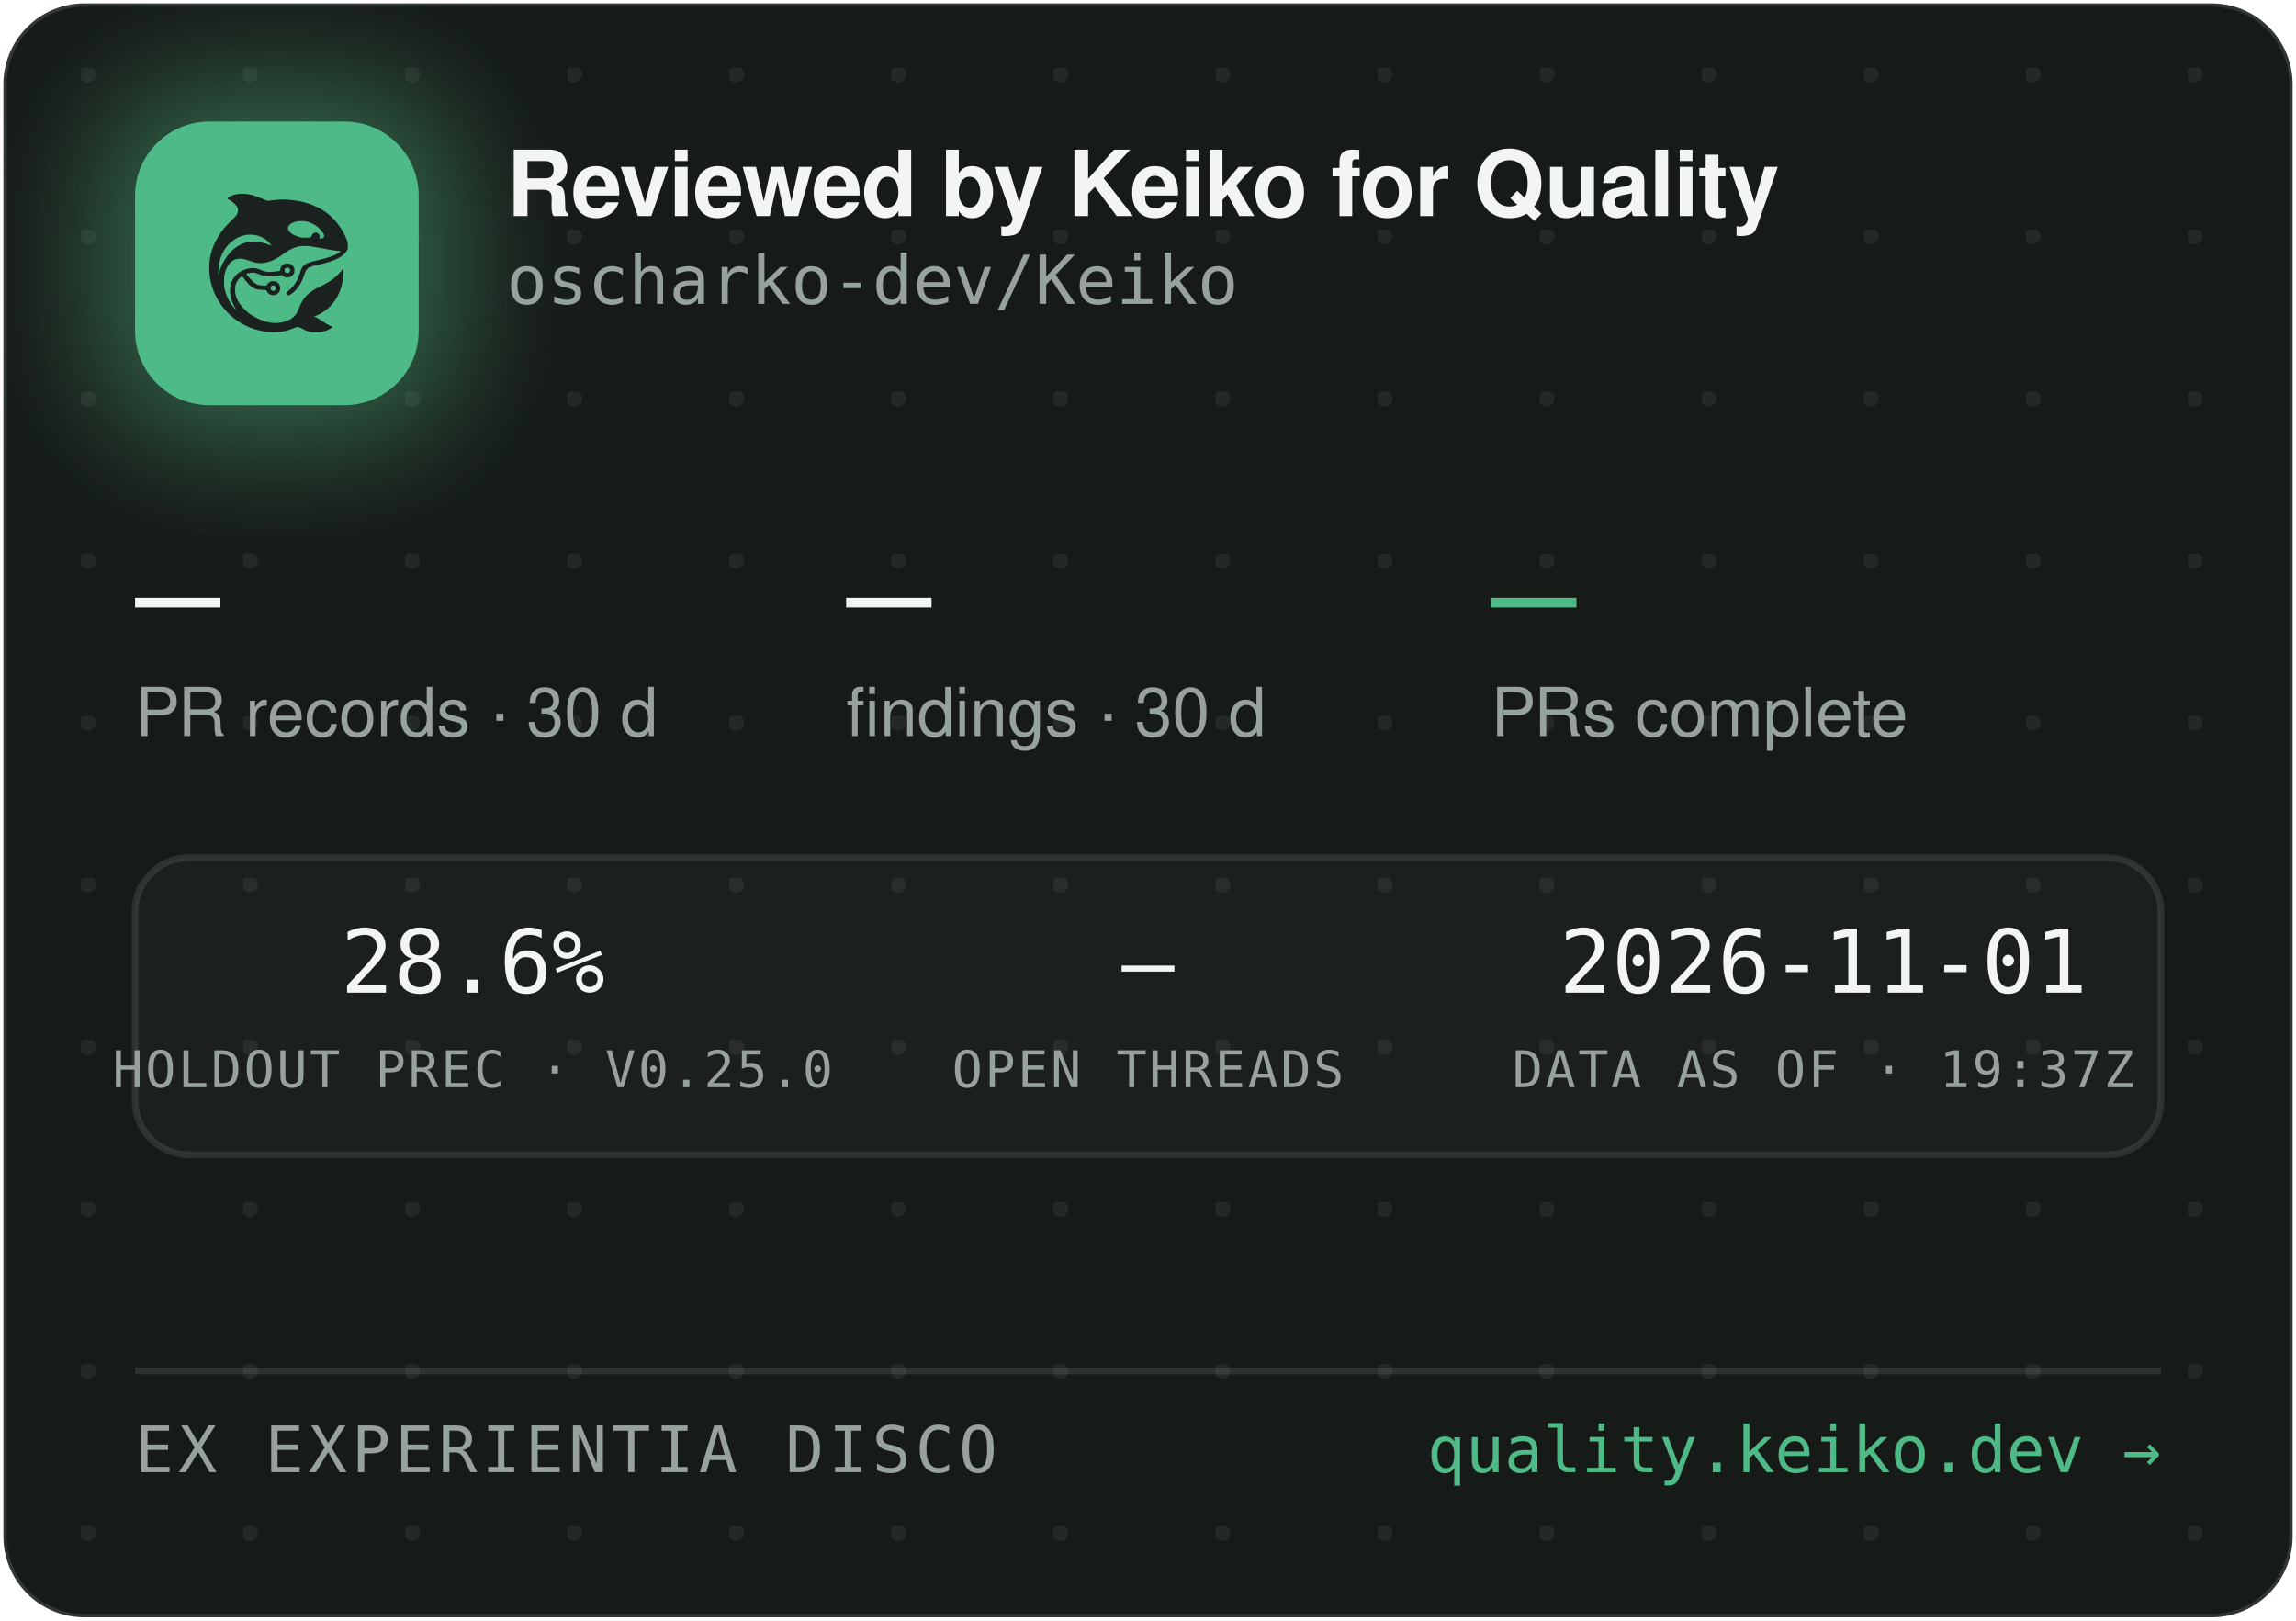
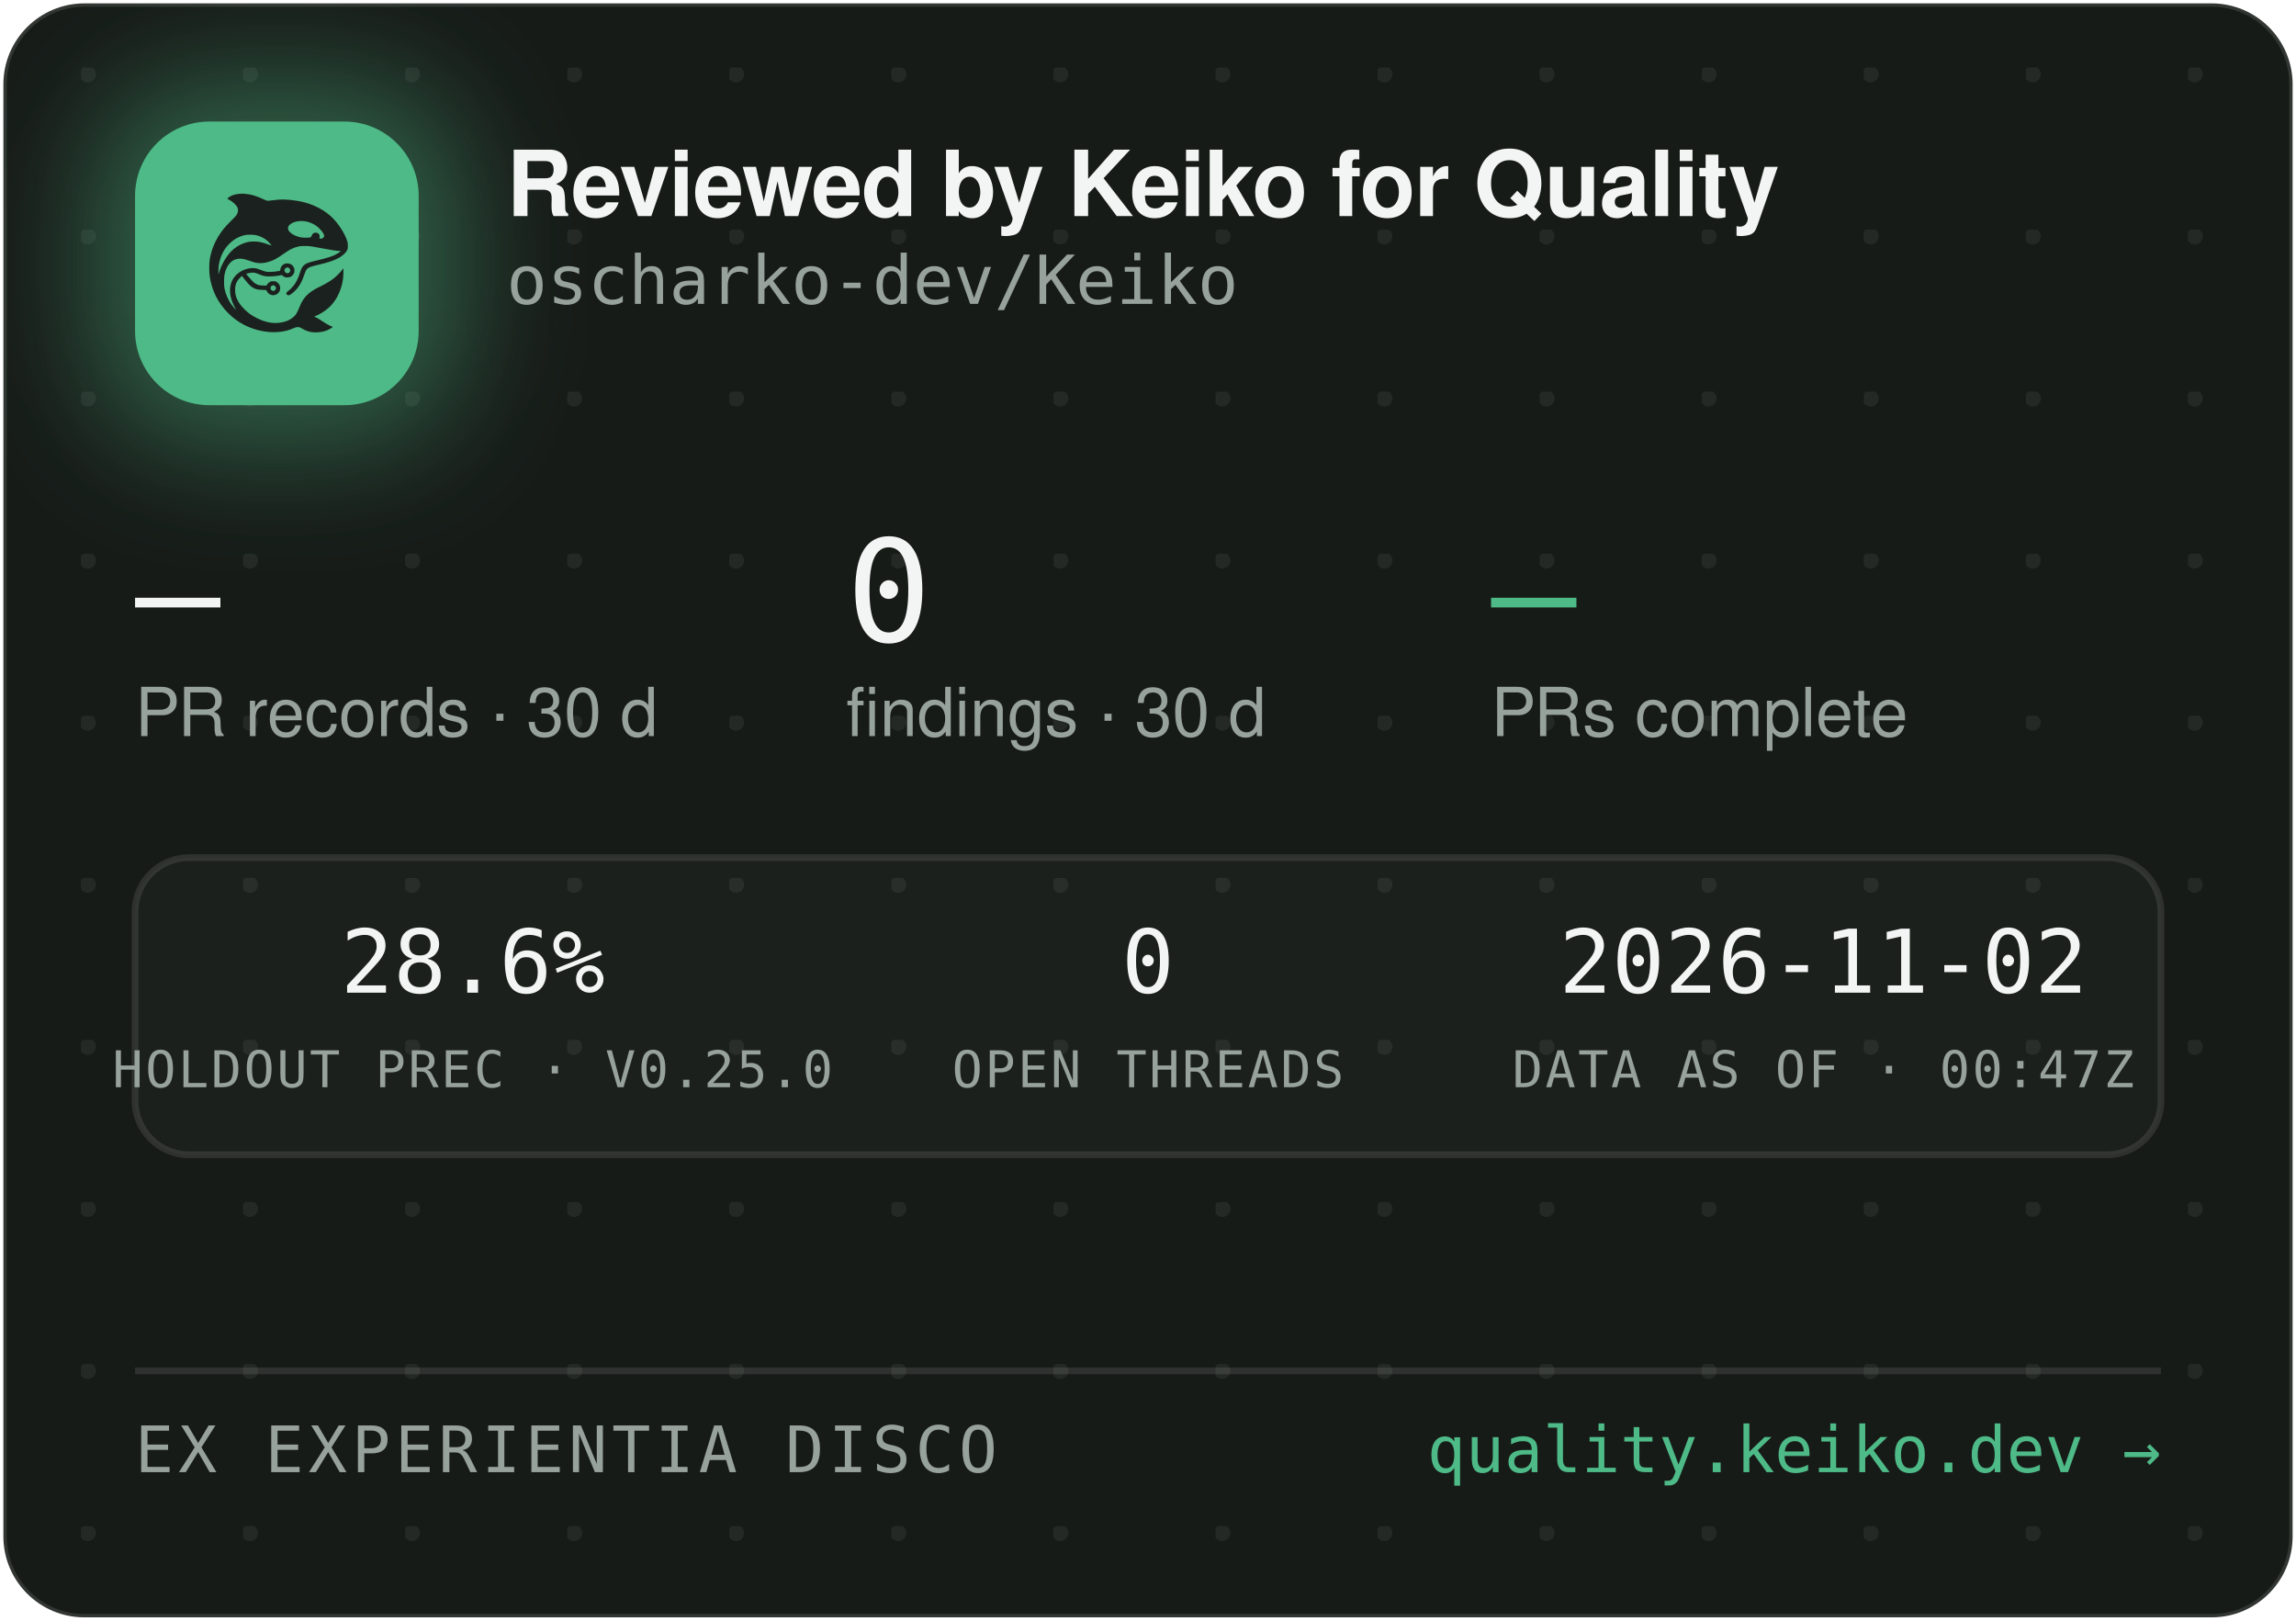
<svg xmlns="http://www.w3.org/2000/svg" width="340" height="240" viewBox="0 0 340 240" role="img" aria-label="Reviewed by Keiko for Quality — oscharko-dev/Keiko">
  <defs>
    <pattern id="dots" width="24" height="24" patternUnits="userSpaceOnUse" x="12" y="10">
      <circle cx="1" cy="1" r="1.2" fill="rgba(233,237,235,0.07)" />
    </pattern>
    <filter id="glow" x="-60%" y="-60%" width="220%" height="220%">
      <feGaussianBlur stdDeviation="9" />
    </filter>
    <clipPath id="card">
      <rect x="0.5" y="0.5" width="339" height="239" rx="12" />
    </clipPath>
  </defs>
  <rect x="0.5" y="0.5" width="339" height="239" rx="12" fill="#171B18" stroke="rgba(255,255,255,0.12)" />
  <rect x="0.5" y="0.5" width="339" height="239" rx="12" fill="url(#dots)" />
  <g clip-path="url(#card)">
    <rect x="14" y="12" width="54" height="54" rx="16" fill="rgba(78,186,135,0.45)" filter="url(#glow)" />
    <rect x="20" y="18" width="42" height="42" rx="11" fill="#4EBA87" />
    <g transform="translate(24,22) scale(0.03320312)">
      <g transform="translate(1024 0) scale(-1 1)">
        <g transform="translate(1024, 1024) scale(-0.1, -0.1)" fill="#1B211E" stroke="none">
          <path d="M3465 8223 c-144 -8 -314 -52 -408 -105 -69 -39 -146 -99 -146 -113 0 -5 30 -24 68 -42 146 -70 323 -229 377 -340 25 -49 29 -70 29 -138 -1 -72 -5 -88 -39 -160 -36 -75 -54 -95 -265 -305 -134 -132 -270 -279 -331 -355 -339 -425 -552 -896 -626 -1390 -25 -165 -25 -549 0 -720 92 -645 368 -1196 826 -1655 322 -324 710 -562 1145 -704 389 -126 793 -172 1155 -130 235 27 377 63 579 149 205 87 268 86 423 -7 102 -62 231 -115 335 -138 247 -56 562 -26 794 74 92 40 244 136 232 146 -4 3 -26 12 -48 19 -86 28 -246 116 -385 211 -162 112 -284 182 -357 207 l-48 17 40 15 c185 70 436 223 595 363 438 386 695 1014 678 1663 l-3 120 -50 -70 c-64 -90 -248 -280 -350 -362 -171 -136 -366 -255 -645 -391 -288 -140 -442 -243 -590 -391 -136 -137 -247 -316 -325 -526 -47 -127 -114 -262 -160 -326 -79 -107 -237 -224 -384 -283 -136 -55 -355 -96 -514 -96 -274 0 -548 71 -832 215 -242 123 -375 216 -553 389 -175 171 -287 332 -361 517 -44 114 -63 216 -63 359 0 152 17 233 74 350 35 70 59 102 136 179 l95 94 21 -29 c55 -75 219 -277 277 -338 171 -183 337 -256 582 -256 56 0 126 -3 155 -7 53 -6 54 -7 76 -57 30 -66 97 -128 172 -156 151 -57 318 11 395 160 33 62 34 193 3 261 -30 64 -88 125 -148 157 -44 23 -63 27 -141 27 -78 0 -97 -4 -140 -27 -58 -30 -131 -105 -141 -142 -6 -25 -8 -26 -93 -26 -47 0 -131 5 -186 10 -87 8 -111 15 -182 51 -45 22 -109 66 -143 96 -59 53 -326 361 -319 367 14 11 179 47 241 52 102 9 177 -7 318 -66 158 -66 243 -89 357 -99 157 -12 413 5 582 40 l93 19 44 -39 c59 -52 135 -75 228 -69 117 8 212 72 262 176 23 47 28 71 28 138 0 70 -4 89 -29 138 -55 110 -145 167 -270 174 -65 3 -91 0 -137 -18 -107 -40 -183 -140 -195 -257 l-6 -52 -51 -11 c-104 -23 -285 -41 -411 -42 -149 -1 -211 12 -402 88 -186 74 -256 88 -403 81 -193 -8 -377 -70 -546 -182 -342 -228 -485 -611 -399 -1064 30 -157 119 -388 209 -541 20 -35 35 -64 33 -66 -8 -8 -111 108 -190 214 -154 206 -278 489 -324 737 -28 154 -25 492 6 635 46 216 133 391 256 514 82 82 161 128 271 156 152 39 300 23 529 -57 217 -76 308 -101 410 -114 137 -17 284 -7 426 30 272 70 414 145 809 425 217 153 399 238 610 283 64 14 129 18 265 18 197 0 269 -9 615 -76 461 -89 843 -149 952 -149 41 0 41 0 23 -20 -28 -31 -169 -119 -254 -158 -167 -77 -388 -145 -716 -222 -399 -93 -508 -128 -608 -194 -102 -68 -160 -160 -217 -346 -35 -115 -102 -286 -149 -378 -85 -168 -227 -341 -377 -458 -105 -82 -115 -107 -69 -162 29 -34 65 -44 109 -29 86 29 261 181 371 322 126 162 201 309 295 581 61 176 90 232 145 283 62 57 163 93 470 165 439 104 640 169 863 278 206 100 368 240 434 375 32 67 33 71 33 198 -1 120 -3 138 -34 229 -98 294 -319 655 -573 936 -381 421 -968 723 -1618 834 -448 76 -767 83 -1169 25 -80 -12 -165 -19 -190 -17 -26 3 -90 26 -146 53 -343 162 -576 233 -842 255 -114 9 -141 10 -248 3z m2926 -1227 c164 -27 346 -102 485 -202 181 -129 354 -348 354 -448 0 -64 -75 -126 -154 -126 -60 0 -63 4 -52 70 8 50 7 65 -9 100 -29 64 -74 93 -151 98 -54 4 -70 1 -107 -21 -42 -25 -61 -52 -91 -129 -25 -64 -55 -73 -246 -73 -121 0 -187 5 -248 18 -318 70 -556 242 -556 402 0 218 388 374 775 311z m-2249 -611 c119 -21 208 -50 321 -106 114 -56 177 -100 266 -184 67 -63 157 -173 148 -181 -2 -3 -61 18 -130 45 -131 52 -298 100 -427 122 -113 20 -367 17 -470 -4 -502 -106 -885 -433 -1160 -992 -70 -142 -160 -379 -160 -424 0 -9 -5 -23 -11 -31 -13 -19 -5 316 10 410 80 482 295 846 661 1117 145 107 350 197 522 228 100 18 326 18 430 0z m1485 -1456 c95 -36 119 -159 42 -223 -78 -66 -209 -1 -209 104 0 60 33 100 99 121 36 10 36 10 68 -2z m-591 -822 c29 -26 37 -42 40 -77 6 -54 -9 -86 -55 -117 -41 -28 -70 -29 -119 -4 -44 22 -62 55 -62 112 0 51 13 75 53 99 50 31 101 26 143 -13z" />
        </g>
      </g>
    </g>
    <text x="75" y="32" font-family="-apple-system,'Segoe UI',Helvetica,Arial,sans-serif" font-size="13.5" font-weight="650" letter-spacing="-0.14" fill="#F2F5F3">Reviewed by Keiko for Quality</text>
    <text x="75" y="45" font-family="'JetBrains Mono',SFMono-Regular,Consolas,Menlo,monospace" font-size="10" fill="#98A29C">oscharko-dev/Keiko</text>
    <text x="20" y="95" font-family="'JetBrains Mono',SFMono-Regular,Consolas,Menlo,monospace" font-size="21" fill="#F2F5F3">—</text>
    <text x="20" y="109" font-family="-apple-system,'Segoe UI',Helvetica,Arial,sans-serif" font-size="10" fill="#98A29C">PR records · 30 d</text>
-     <text x="125.3" y="95" font-family="'JetBrains Mono',SFMono-Regular,Consolas,Menlo,monospace" font-size="21" fill="#F2F5F3">—</text>
+     <text x="125.3" y="95" font-family="'JetBrains Mono',SFMono-Regular,Consolas,Menlo,monospace" font-size="21" fill="#F2F5F3">0</text>
    <text x="125.3" y="109" font-family="-apple-system,'Segoe UI',Helvetica,Arial,sans-serif" font-size="10" fill="#98A29C">findings · 30 d</text>
    <text x="220.8" y="95" font-family="'JetBrains Mono',SFMono-Regular,Consolas,Menlo,monospace" font-size="21" fill="#4EBA87">—</text>
    <text x="220.8" y="109" font-family="-apple-system,'Segoe UI',Helvetica,Arial,sans-serif" font-size="10" fill="#98A29C">PRs complete</text>
    <rect x="20" y="127" width="300" height="44" rx="8" fill="rgba(255,255,255,0.025)" stroke="rgba(255,255,255,0.1)" />
    <text x="70" y="147" text-anchor="middle" font-family="'JetBrains Mono',SFMono-Regular,Consolas,Menlo,monospace" font-size="13" fill="#F2F5F3">28.6%</text>
    <text x="70" y="161" text-anchor="middle" font-family="'JetBrains Mono',SFMono-Regular,Consolas,Menlo,monospace" font-size="7.5" letter-spacing="0.35" fill="#98A29C">HOLDOUT PREC · V0.25.0</text>
-     <text x="170" y="147" text-anchor="middle" font-family="'JetBrains Mono',SFMono-Regular,Consolas,Menlo,monospace" font-size="13" fill="#F2F5F3">—</text>
+     <text x="170" y="147" text-anchor="middle" font-family="'JetBrains Mono',SFMono-Regular,Consolas,Menlo,monospace" font-size="13" fill="#F2F5F3">0</text>
    <text x="170" y="161" text-anchor="middle" font-family="'JetBrains Mono',SFMono-Regular,Consolas,Menlo,monospace" font-size="7.5" letter-spacing="0.35" fill="#98A29C">OPEN THREADS</text>
-     <text x="270" y="147" text-anchor="middle" font-family="'JetBrains Mono',SFMono-Regular,Consolas,Menlo,monospace" font-size="13" fill="#F2F5F3">2026-11-01</text>
-     <text x="270" y="161" text-anchor="middle" font-family="'JetBrains Mono',SFMono-Regular,Consolas,Menlo,monospace" font-size="7.5" letter-spacing="0.35" fill="#98A29C">DATA AS OF · 19:37Z</text>
+     <text x="270" y="147" text-anchor="middle" font-family="'JetBrains Mono',SFMono-Regular,Consolas,Menlo,monospace" font-size="13" fill="#F2F5F3">2026-11-02</text>
+     <text x="270" y="161" text-anchor="middle" font-family="'JetBrains Mono',SFMono-Regular,Consolas,Menlo,monospace" font-size="7.5" letter-spacing="0.35" fill="#98A29C">DATA AS OF · 00:47Z</text>
    <line x1="20" y1="203" x2="320" y2="203" stroke="rgba(255,255,255,0.1)" />
    <text x="20" y="218" font-family="'JetBrains Mono',SFMono-Regular,Consolas,Menlo,monospace" font-size="9.5" letter-spacing="0.7" fill="#98A29C">EX EXPERIENTIA DISCO</text>
    <text x="320" y="218" text-anchor="end" font-family="'JetBrains Mono',SFMono-Regular,Consolas,Menlo,monospace" font-size="9.5" fill="#4EBA87">quality.keiko.dev →</text>
  </g>
</svg>
